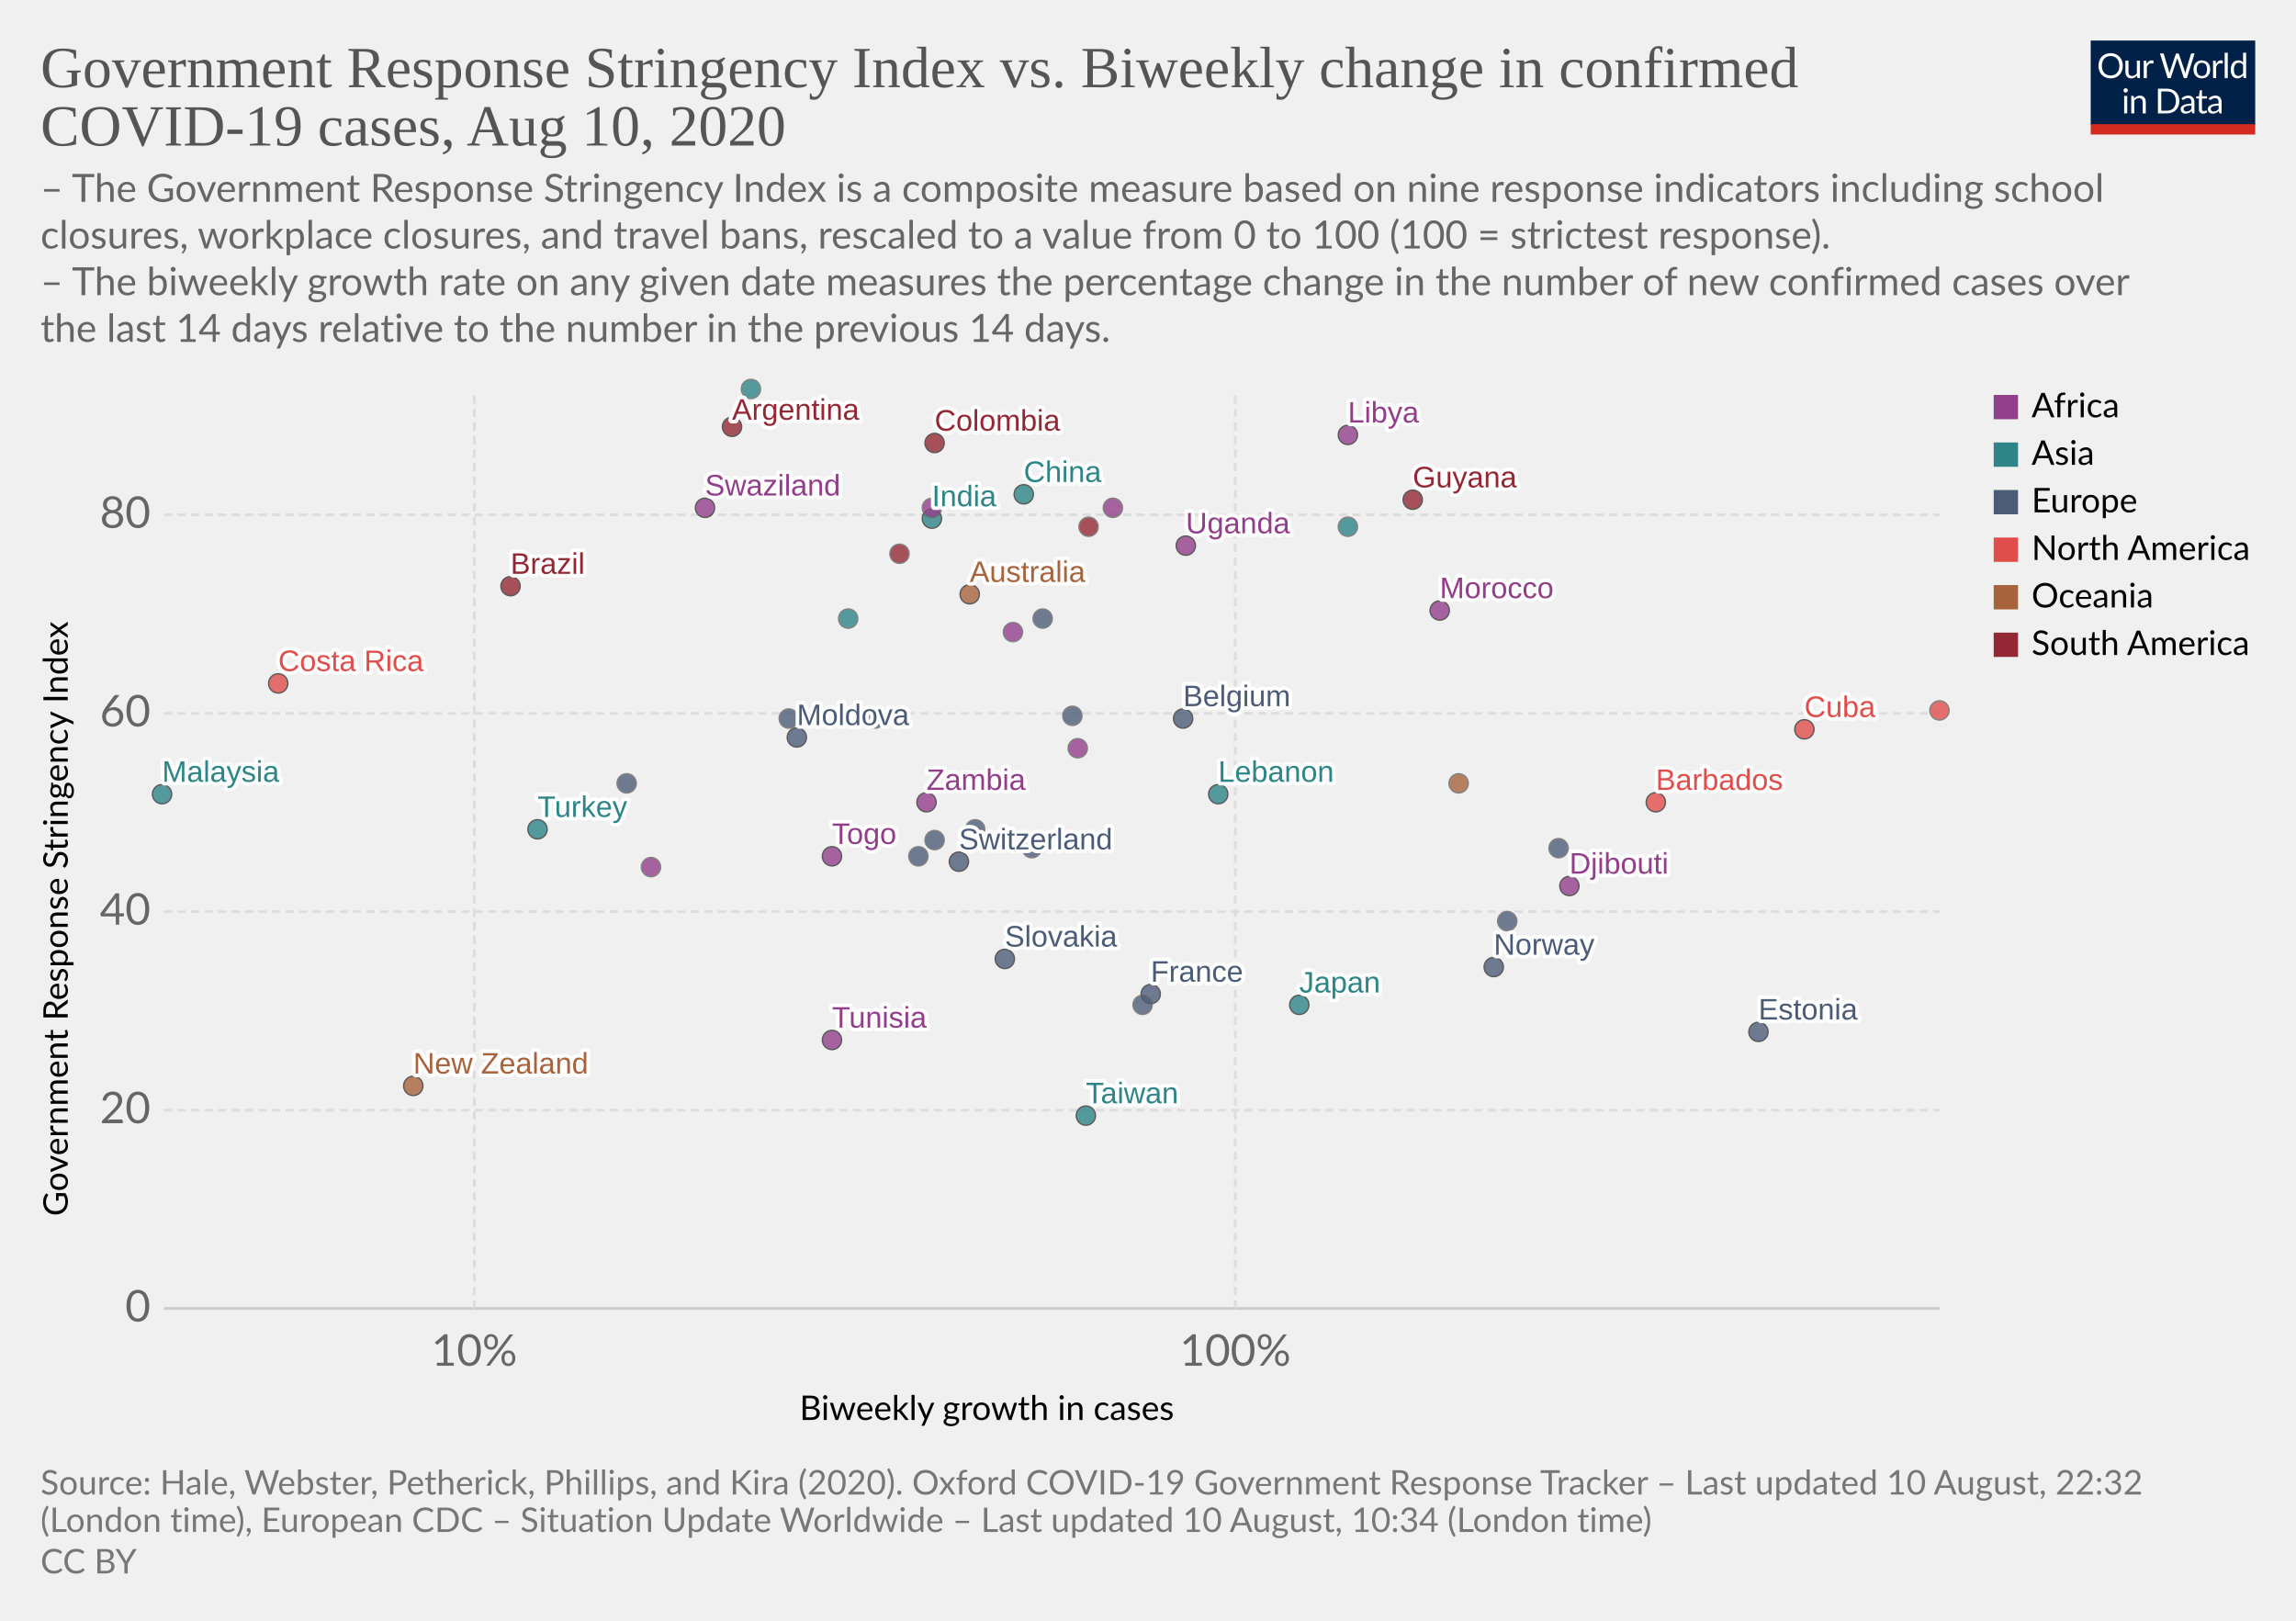
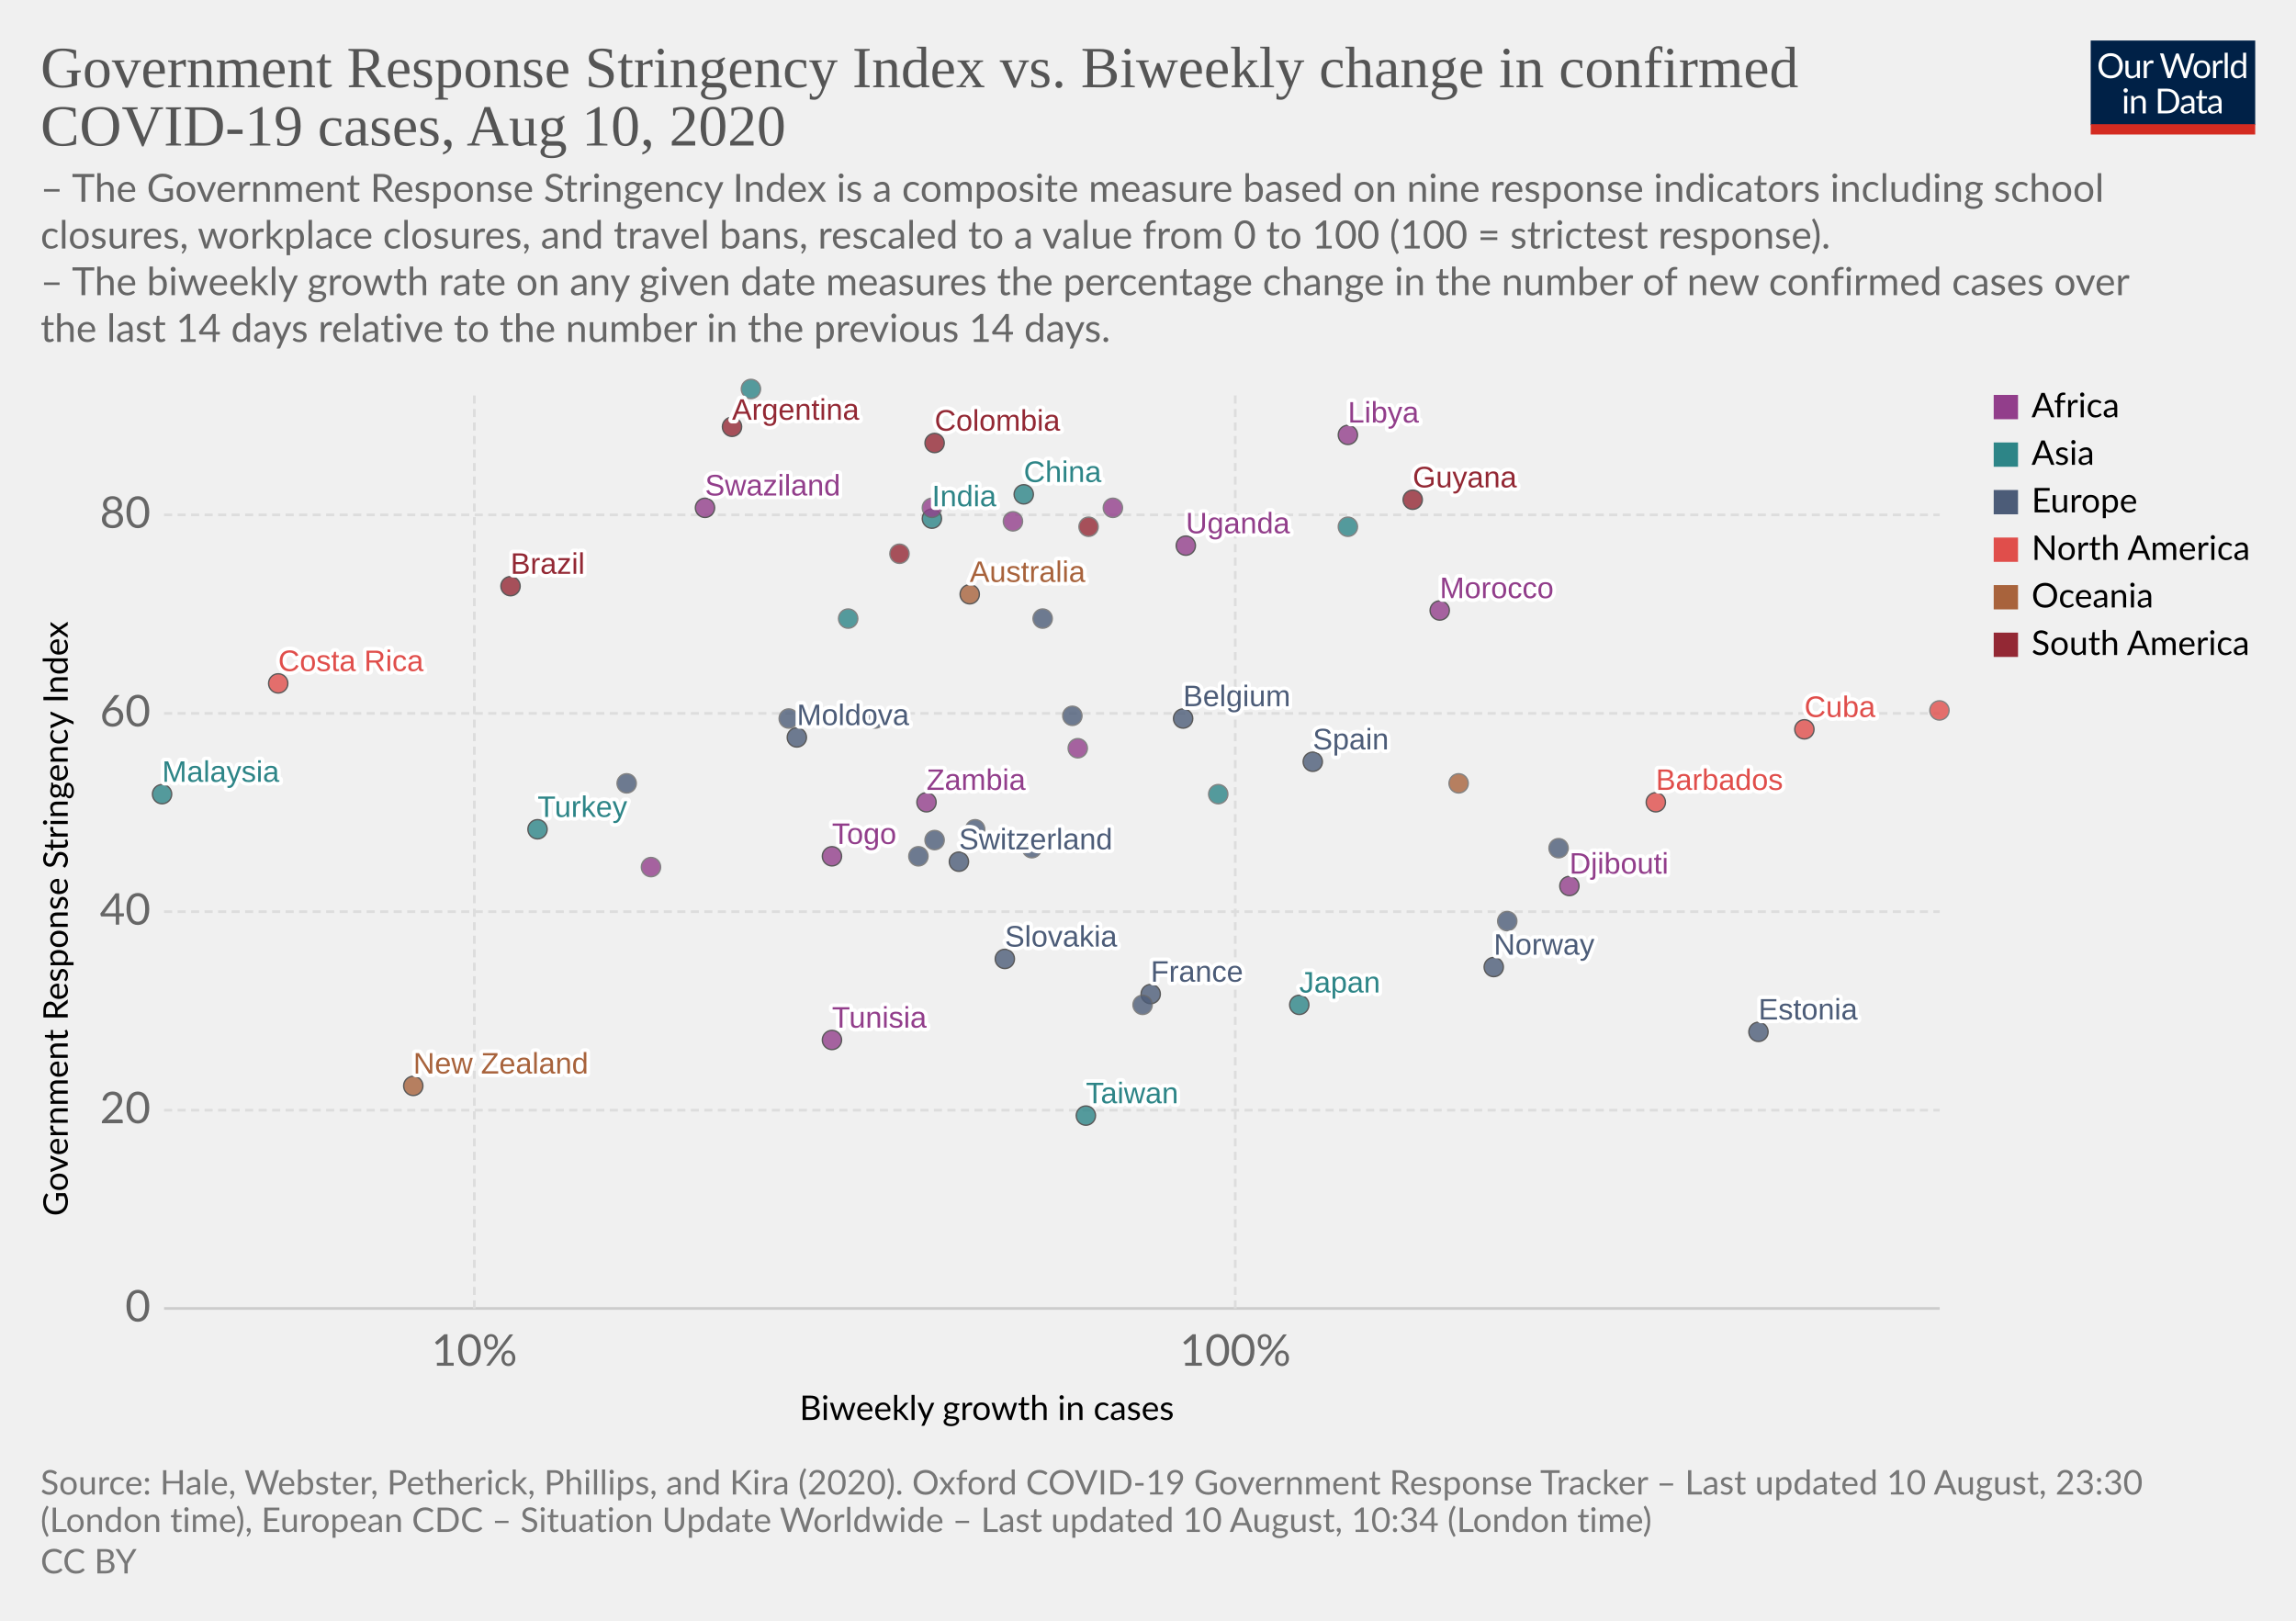
<svg xmlns="http://www.w3.org/2000/svg" version="1.1" style="background-color:#fff;-webkit-font-smoothing:antialiased" width="850" height="600" viewBox="0 0 850 600" font-family="Lato,'Helvetica Neue',Helvetica,Arial,sans-serif" font-size="18" text-rendering="optimizeLegibility">
  <g class="HeaderView">
    <g transform="matrix(.29 0 0 .29 774 15)">
      <svg width="210" height="120" viewBox="0 0 210 120" fill="none">
        <g clip-path="url(#clip0)">
          <path d="M0 0h210v107.89H0V0z" fill="#002147" />
          <path d="M40.98 32.25c0 2.36-.38 4.53-1.12 6.51a14.26 14.26 0 01-8.1 8.4c-1.9.78-4.02 1.17-6.34 1.17a16.6 16.6 0 01-6.33-1.17 14.31 14.31 0 01-8.08-8.4 18.29 18.29 0 01-1.12-6.51c0-2.36.38-4.53 1.12-6.5a14.32 14.32 0 018.07-8.44c1.92-.8 4.03-1.19 6.34-1.19 2.32 0 4.43.4 6.34 1.19 1.92.8 3.56 1.9 4.93 3.34a14.87 14.87 0 013.17 5.1 18.1 18.1 0 011.12 6.5zm-4.38 0c0-1.94-.26-3.68-.8-5.22a10.91 10.91 0 00-2.24-3.89 9.68 9.68 0 00-3.52-2.46 11.95 11.95 0 00-4.62-.86c-1.68 0-3.21.28-4.6.86a9.88 9.88 0 00-3.54 2.46 10.91 10.91 0 00-2.24 3.9c-.53 1.53-.8 3.27-.8 5.2 0 1.94.27 3.68.8 5.22a11.17 11.17 0 002.24 3.9 10.01 10.01 0 003.55 2.44c1.38.56 2.9.83 4.6.83 1.7 0 3.24-.27 4.61-.83a9.8 9.8 0 003.52-2.44 11.17 11.17 0 002.25-3.9c.53-1.54.8-3.28.8-5.21zm26.22-6.54V48H60.5c-.56 0-.9-.27-1.05-.81l-.31-2.4a12.45 12.45 0 01-3.26 2.6c-1.2.64-2.58.96-4.13.96-1.22 0-2.3-.2-3.24-.6a6.52 6.52 0 01-2.33-1.7 7.37 7.37 0 01-1.43-2.67c-.3-1.04-.46-2.2-.46-3.45V25.7h3.91v14.22c0 1.68.38 2.99 1.15 3.91.77.93 1.96 1.39 3.54 1.39 1.16 0 2.24-.27 3.23-.82a10.42 10.42 0 002.8-2.28V25.7h3.91zm8.61 4.47a9.94 9.94 0 012.6-3.56 5.64 5.64 0 013.76-1.3c.47 0 .92.05 1.34.15.44.1.83.27 1.17.49l-.3 2.92c-.09.37-.3.55-.66.55-.2 0-.5-.04-.9-.13a6.21 6.21 0 00-3.24.18c-.54.2-1.03.5-1.47.92-.42.4-.81.9-1.17 1.5-.33.58-.64 1.26-.92 2.02V48H67.7V25.71h2.25c.42 0 .72.08.88.25.16.16.27.44.33.83l.26 3.39zm61.16-13.7L122.75 48h-3.82l-7.99-24.05a21.95 21.95 0 01-.42-1.58 38.36 38.36 0 01-.44 1.58L102.05 48h-3.83L88.4 16.47h3.54c.38 0 .7.1.95.29.26.2.43.43.5.73l6.52 21.9c.1.4.2.83.28 1.28.1.46.2.94.29 1.46l.3-1.46c.12-.47.25-.9.38-1.27l7.41-21.91c.1-.25.26-.48.51-.69.27-.22.58-.33.95-.33h1.23c.38 0 .69.1.92.29.24.2.41.43.53.73l7.4 21.9a28.4 28.4 0 01.68 2.62 29.52 29.52 0 01.52-2.61l6.54-21.91c.07-.27.23-.5.48-.7.27-.21.58-.32.95-.32h3.32zm9.35 8.88c1.63 0 3.1.27 4.4.82a9.43 9.43 0 015.46 5.94c.5 1.4.74 2.98.74 4.73 0 1.76-.25 3.34-.74 4.75a9.43 9.43 0 01-5.46 5.92c-1.3.52-2.77.79-4.4.79-1.64 0-3.12-.27-4.44-.8a9.42 9.42 0 01-3.35-2.3c-.92-1-1.63-2.2-2.13-3.61-.49-1.41-.73-3-.73-4.75s.24-3.33.73-4.73c.5-1.43 1.2-2.64 2.13-3.63a9.4 9.4 0 013.35-2.31c1.32-.55 2.8-.82 4.44-.82zm0 19.89c2.2 0 3.84-.73 4.93-2.2 1.08-1.48 1.63-3.54 1.63-6.18 0-2.66-.55-4.72-1.63-6.2-1.09-1.49-2.73-2.23-4.93-2.23-1.12 0-2.09.2-2.93.57a5.7 5.7 0 00-2.06 1.65 7.5 7.5 0 00-1.24 2.67c-.26 1.04-.4 2.22-.4 3.54 0 2.64.55 4.7 1.64 6.18 1.1 1.47 2.76 2.2 4.99 2.2zm17.97-15.07a9.94 9.94 0 012.6-3.56 5.64 5.64 0 013.76-1.3c.47 0 .91.05 1.34.15.44.1.83.27 1.16.49l-.28 2.92c-.09.37-.31.55-.66.55-.2 0-.5-.04-.9-.13a6.2 6.2 0 00-3.24.18c-.54.2-1.03.5-1.47.92-.43.4-.82.9-1.17 1.5a13.1 13.1 0 00-.92 2.02V48h-3.94V25.71h2.24c.43 0 .72.08.88.25.17.16.28.44.33.83l.27 3.39zm15.04-14.59V48h-3.92V15.6h3.92zm19.55 15.43a6.22 6.22 0 00-2.38-2.05 6.7 6.7 0 00-2.86-.6c-2.07 0-3.66.75-4.77 2.23-1.12 1.48-1.68 3.6-1.68 6.33 0 1.46.13 2.7.38 3.74a7.29 7.29 0 001.1 2.56 4.35 4.35 0 001.78 1.45c.7.3 1.5.46 2.4.46 1.29 0 2.41-.3 3.36-.88a9.6 9.6 0 002.67-2.49V31.02zm3.91-15.43V48h-2.33c-.56 0-.9-.27-1.06-.81l-.35-2.71a12.13 12.13 0 01-3.25 2.77 8.28 8.28 0 01-4.23 1.06 7.31 7.31 0 01-6.14-2.9c-.73-.96-1.3-2.15-1.69-3.57a18.35 18.35 0 01.07-9.48 11.29 11.29 0 011.89-3.7 8.7 8.7 0 017.06-3.34 7.96 7.96 0 016.12 2.62V15.59h3.91zM46.61 70.71V93H42.7V70.71h3.91zm.84-7c0 .39-.08.75-.24 1.09a2.81 2.81 0 01-1.52 1.47 2.67 2.67 0 01-2.16 0 2.9 2.9 0 01-1.45-1.47 2.67 2.67 0 010-2.16c.15-.35.35-.65.6-.9.25-.27.53-.47.85-.62a2.67 2.67 0 012.16 0c.35.15.65.35.9.62.27.25.47.55.62.9.16.34.24.7.24 1.08zm7.97 10.24c.49-.54 1-1.04 1.54-1.48a9.85 9.85 0 013.66-1.84 8.96 8.96 0 015.43.35c.94.4 1.72.97 2.33 1.71a7.36 7.36 0 011.43 2.67c.32 1.04.49 2.19.49 3.45V93h-3.94V78.81c0-1.69-.4-3-1.17-3.92-.76-.93-1.93-1.4-3.5-1.4a6.6 6.6 0 00-3.25.83c-1 .56-1.92 1.31-2.77 2.27V93h-3.94V70.71h2.35c.56 0 .9.28 1.04.82l.3 2.42zm57.7 3.3c0 2.36-.37 4.5-1.11 6.44a14.3 14.3 0 01-3.17 4.98 14.1 14.1 0 01-4.93 3.2c-1.9.76-4.02 1.13-6.33 1.13H85.8V61.47h11.77c2.31 0 4.42.39 6.33 1.15a13.8 13.8 0 018.1 8.18 17.75 17.75 0 011.12 6.45zm-4.37 0c0-1.94-.26-3.67-.8-5.2a10.94 10.94 0 00-2.23-3.87 9.57 9.57 0 00-3.53-2.42 12.23 12.23 0 00-4.61-.83h-7.5v24.62h7.5c1.7 0 3.24-.28 4.61-.84a9.7 9.7 0 003.53-2.4 10.94 10.94 0 002.24-3.87c.53-1.53.8-3.26.8-5.2zm19.8 5.72c-1.8.06-3.34.2-4.62.44-1.26.22-2.3.51-3.1.88-.8.36-1.37.8-1.74 1.3-.35.5-.53 1.05-.53 1.67 0 .58.1 1.1.3 1.52a3 3 0 00.76 1.05c.34.27.73.46 1.17.6.45.11.94.17 1.45.17a7.28 7.28 0 003.5-.81 11.95 11.95 0 002.82-2.2v-4.62zm-12.65-9.11a12.73 12.73 0 013.98-2.66c1.43-.59 3-.88 4.73-.88 1.25 0 2.36.2 3.33.61a6.81 6.81 0 013.94 4.38c.33 1.04.5 2.19.5 3.43V93h-1.74a1.8 1.8 0 01-.88-.18c-.2-.13-.36-.38-.48-.74l-.44-2.12c-.59.55-1.16 1.03-1.72 1.46a9.48 9.48 0 01-3.74 1.7c-.69.15-1.46.23-2.3.23-.87 0-1.69-.12-2.45-.35a5.34 5.34 0 01-3.34-2.93 6.64 6.64 0 01-.49-2.64c0-.88.25-1.72.73-2.53a6.33 6.33 0 012.35-2.17c1.09-.63 2.5-1.15 4.25-1.54 1.75-.41 3.89-.65 6.42-.7v-1.75c0-1.73-.37-3.03-1.12-3.91-.75-.9-1.84-1.34-3.28-1.34-.97 0-1.78.12-2.44.37-.64.23-1.2.5-1.7.81l-1.23.82c-.33.23-.67.35-1 .35-.27 0-.5-.07-.69-.2a2.1 2.1 0 01-.48-.53l-.7-1.25zm27.67 19.5c-1.76 0-3.12-.5-4.07-1.48-.94-.98-1.41-2.4-1.41-4.25V74h-2.68a.9.9 0 01-.6-.2c-.16-.14-.24-.36-.24-.66v-1.56l3.65-.46.9-6.89a.9.9 0 01.29-.52.88.88 0 01.62-.22H142v7.67h6.44V74H142v13.38c0 .94.22 1.63.68 2.09.45.45 1.04.68 1.76.68a3.21 3.21 0 001.85-.53l.55-.35c.16-.12.3-.18.41-.18.2 0 .4.13.55.38l1.15 1.87a7.45 7.45 0 01-2.44 1.5c-.96.35-1.94.52-2.95.52zm19.68-10.4c-1.8.07-3.34.21-4.62.45-1.26.22-2.3.51-3.1.88-.8.36-1.37.8-1.74 1.3-.35.5-.53 1.05-.53 1.67 0 .58.1 1.1.3 1.52.18.42.44.77.76 1.05.34.27.73.46 1.17.6.45.11.94.17 1.45.17a7.3 7.3 0 003.5-.81 12.04 12.04 0 002.82-2.2v-4.62zm-12.65-9.1a12.72 12.72 0 013.99-2.66c1.42-.59 3-.88 4.72-.88 1.25 0 2.36.2 3.33.61a6.81 6.81 0 013.94 4.38c.33 1.04.5 2.19.5 3.43V93h-1.74a1.8 1.8 0 01-.88-.18c-.2-.13-.36-.38-.48-.74l-.44-2.12c-.59.55-1.16 1.03-1.72 1.46a9.48 9.48 0 01-3.74 1.7c-.69.15-1.46.23-2.3.23-.87 0-1.69-.12-2.45-.35a5.33 5.33 0 01-3.34-2.93 6.62 6.62 0 01-.49-2.64c0-.88.25-1.72.73-2.53a6.33 6.33 0 012.35-2.17c1.09-.63 2.5-1.15 4.25-1.54a31.2 31.2 0 016.42-.7v-1.75c0-1.73-.37-3.03-1.12-3.91-.75-.9-1.84-1.34-3.28-1.34-.97 0-1.78.12-2.44.37-.64.23-1.2.5-1.7.81-.46.3-.87.57-1.22.82-.34.23-.68.35-1.02.35-.26 0-.49-.07-.68-.2a1.88 1.88 0 01-.48-.53l-.7-1.25z" fill="#fff" />
          <path fill="#D42B21" d="M0 106.79h210V120H0z" />
        </g>
        <defs>
          <clipPath id="clip0">
            <path fill="#fff" d="M0 0h210v120H0z" />
          </clipPath>
        </defs>
      </svg>
    </g>
    <a href="https://ourworldindata.org/grapher/government-response-stringency-index-vs-biweekly-change-in-confirmed-covid-19-cases" target="_blank" font-family="&quot;Playfair Display&quot;,Georgia,&quot;Times New Roman&quot;,serif">
      <text font-size="21.6" x="15" y="32.3" fill="#555">
        <tspan x="15" y="32.28">Government Response Stringency Index vs. Biweekly change in confirmed</tspan>
        <tspan x="15" y="53.88">COVID-19 cases, Aug 10, 2020</tspan>
      </text>
    </a>
    <text font-size="14.4" x="15" y="74.7" fill="#666">
      <tspan x="15" y="74.72">– The Government Response Stringency Index is a composite measure based on nine response indicators including school</tspan>
      <tspan x="15" y="92">closures, workplace closures, and travel bans, rescaled to a value from 0 to 100 (100 = strictest response).</tspan>
      <tspan x="15" y="109.28"> – The biweekly growth rate on any given date measures the percentage change in the number of new confirmed cases over</tspan>
      <tspan x="15" y="126.56">the last 14 days relative to the number in the previous 14 days.</tspan>
    </text>
  </g>
  <g class="ScatterPlot">
    <g class="AxisBoxView">
      <g class="HorizontalAxis">
        <text font-size="12.6" x="296" y="525.7">
          <tspan x="295.99" y="525.68">Biweekly growth in cases</tspan>
        </text>
        <text x="175.6" y="505.6" fill="#666" text-anchor="middle" font-size="16.2">10%</text>
        <text x="457.3" y="505.6" fill="#666" text-anchor="middle" font-size="16.2">100%</text>
      </g>
      <g class="VerticalAxis">
        <text font-size="12.6" x="-450.2" y="25.1" transform="rotate(-90)">
          <tspan x="-450.2" y="25.08">Government Response Stringency Index</tspan>
        </text>
        <text x="55.74" y="484.4" fill="#666" dominant-baseline="middle" text-anchor="end" font-size="16.2">0</text>
        <text x="55.74" y="411" fill="#666" dominant-baseline="middle" text-anchor="end" font-size="16.2">20</text>
        <text x="55.74" y="337.5" fill="#666" dominant-baseline="middle" text-anchor="end" font-size="16.2">40</text>
        <text x="55.74" y="264.1" fill="#666" dominant-baseline="middle" text-anchor="end" font-size="16.2">60</text>
        <text x="55.74" y="190.6" fill="#666" dominant-baseline="middle" text-anchor="end" font-size="16.2">80</text>
      </g>
      <g class="AxisGridLines horizontalLines">
        <path stroke="#ccc" d="M60.74 484.4h657.35" />
        <path stroke="#ddd" stroke-dasharray="3,2" d="M60.74 411h657.35M60.74 337.5h657.35M60.74 264.1h657.35M60.74 190.6h657.35" />
      </g>
      <g class="AxisGridLines verticalLines" stroke="#ddd" stroke-dasharray="3,2">
        <path d="M175.6 484.4v-340M457.3 484.4v-340" />
      </g>
    </g>
    <g class="PointsWithLabels clickable" clip-path="url(#a)" font-family="Arial, sans-serif">
      <path fill="rgba(255,255,255,0)" d="M60.74 144.4h657.35v340H60.74z" />
      <defs>
        <clipPath id="a">
          <path d="M50.74 134.4h677.35v360H50.74z" />
        </clipPath>
      </defs>
      <g class="key-Argentina_0">
        <circle cx="271" cy="158" r="3.57" fill="#932834" opacity=".8" stroke="#333" stroke-width=".5" />
      </g>
      <g class="key-Australia_0">
        <circle cx="359" cy="220" r="3.57" fill="#A8633C" opacity=".8" stroke="#333" stroke-width=".5" />
      </g>
      <g class="key-Belgium_0">
        <circle cx="438" cy="266" r="3.57" fill="#4C5C78" opacity=".8" stroke="#333" stroke-width=".5" />
      </g>
      <g class="key-Brazil_0">
        <circle cx="189" cy="217" r="3.57" fill="#932834" opacity=".8" stroke="#333" stroke-width=".5" />
      </g>
      <g class="key-Barbados_0">
        <circle cx="613" cy="297" r="3.57" fill="#E04E4B" opacity=".8" stroke="#333" stroke-width=".5" />
      </g>
      <g class="key-Switzerland_0">
        <circle cx="355" cy="319" r="3.57" fill="#4C5C78" opacity=".8" stroke="#333" stroke-width=".5" />
      </g>
      <g class="key-China_0">
        <circle cx="379" cy="183" r="3.57" fill="#2D8587" opacity=".8" stroke="#333" stroke-width=".5" />
      </g>
      <g class="key-Colombia_0">
        <circle cx="346" cy="164" r="3.57" fill="#932834" opacity=".8" stroke="#333" stroke-width=".5" />
      </g>
      <g class="key-Costa-Rica_0">
        <circle cx="103" cy="253" r="3.57" fill="#E04E4B" opacity=".8" stroke="#333" stroke-width=".5" />
      </g>
      <g class="key-Germany_0">
        <circle cx="397" cy="265" r="3.57" fill="#4C5C78" opacity=".8" stroke="#666" stroke-width=".5" />
      </g>
      <g class="key-Burkina-Faso_0">
        <circle cx="399" cy="277" r="3.57" fill="#923E8B" opacity=".8" stroke="#666" stroke-width=".5" />
      </g>
      <g class="key-Cuba_0">
        <circle cx="668" cy="270" r="3.57" fill="#E04E4B" opacity=".8" stroke="#333" stroke-width=".5" />
      </g>
      <g class="key-Turkey_0">
        <circle cx="199" cy="307" r="3.57" fill="#2D8587" opacity=".8" stroke="#333" stroke-width=".5" />
      </g>
      <g class="key-Trinidad-and-Tobago_0">
        <circle cx="718" cy="263" r="3.57" fill="#E04E4B" opacity=".8" stroke="#666" stroke-width=".5" />
      </g>
      <g class="key-Suriname_0">
        <circle cx="333" cy="205" r="3.57" fill="#932834" opacity=".8" stroke="#666" stroke-width=".5" />
      </g>
      <g class="key-Uzbekistan_0">
        <circle cx="314" cy="229" r="3.57" fill="#2D8587" opacity=".8" stroke="#666" stroke-width=".5" />
      </g>
      <g class="key-Djibouti_0">
        <circle cx="581" cy="328" r="3.57" fill="#923E8B" opacity=".8" stroke="#333" stroke-width=".5" />
      </g>
+       <g class="key-Spain_0">
+         <circle cx="486" cy="282" r="3.57" fill="#4C5C78" opacity=".8" stroke="#333" stroke-width=".5" />
+       </g>
      <g class="key-Estonia_0">
        <circle cx="651" cy="382" r="3.57" fill="#4C5C78" opacity=".8" stroke="#333" stroke-width=".5" />
      </g>
      <g class="key-France_0">
        <circle cx="426" cy="368" r="3.57" fill="#4C5C78" opacity=".8" stroke="#333" stroke-width=".5" />
      </g>
      <g class="key-Greece_0">
        <circle cx="577" cy="314" r="3.57" fill="#4C5C78" opacity=".8" stroke="#666" stroke-width=".5" />
      </g>
      <g class="key-Guyana_0">
        <circle cx="523" cy="185" r="3.57" fill="#932834" opacity=".8" stroke="#333" stroke-width=".5" />
      </g>
      <g class="key-Hungary_0">
        <circle cx="232" cy="290" r="3.57" fill="#4C5C78" opacity=".8" stroke="#666" stroke-width=".5" />
      </g>
      <g class="key-India_0">
        <circle cx="345" cy="192" r="3.57" fill="#2D8587" opacity=".8" stroke="#333" stroke-width=".5" />
      </g>
      <g class="key-Ireland_0">
        <circle cx="558" cy="341" r="3.57" fill="#4C5C78" opacity=".8" stroke="#666" stroke-width=".5" />
      </g>
      <g class="key-Iraq_0">
        <circle cx="278" cy="144" r="3.57" fill="#2D8587" opacity=".8" stroke="#666" stroke-width=".5" />
      </g>
      <g class="key-Italy_0">
        <circle cx="361" cy="307" r="3.57" fill="#4C5C78" opacity=".8" stroke="#666" stroke-width=".5" />
      </g>
      <g class="key-Japan_0">
        <circle cx="481" cy="372" r="3.57" fill="#2D8587" opacity=".8" stroke="#333" stroke-width=".5" />
      </g>
      <g class="key-Lebanon_0">
-         <circle cx="451" cy="294" r="3.57" fill="#2D8587" opacity=".8" stroke="#333" stroke-width=".5" />
+         <circle cx="451" cy="294" r="3.57" fill="#2D8587" opacity=".8" stroke="#666" stroke-width=".5" />
      </g>
      <g class="key-Uganda_0">
        <circle cx="439" cy="202" r="3.57" fill="#923E8B" opacity=".8" stroke="#333" stroke-width=".5" />
      </g>
      <g class="key-Zimbabwe_0">
        <circle cx="345" cy="188" r="3.57" fill="#923E8B" opacity=".8" stroke="#666" stroke-width=".5" />
      </g>
      <g class="key-Taiwan_0">
        <circle cx="402" cy="413" r="3.57" fill="#2D8587" opacity=".8" stroke="#333" stroke-width=".5" />
      </g>
      <g class="key-Angola_0">
-         <circle cx="375" cy="234" r="3.57" fill="#923E8B" opacity=".8" stroke="#666" stroke-width=".5" />
+         <circle cx="375" cy="193" r="3.57" fill="#923E8B" opacity=".8" stroke="#666" stroke-width=".5" />
      </g>
      <g class="key-Andorra_0">
        <circle cx="346" cy="311" r="3.57" fill="#4C5C78" opacity=".8" stroke="#666" stroke-width=".5" />
      </g>
      <g class="key-Latvia_0">
        <circle cx="382" cy="314" r="3.57" fill="#4C5C78" opacity=".8" stroke="#666" stroke-width=".5" />
      </g>
      <g class="key-Morocco_0">
        <circle cx="533" cy="226" r="3.57" fill="#923E8B" opacity=".8" stroke="#333" stroke-width=".5" />
      </g>
      <g class="key-Tunisia_0">
        <circle cx="308" cy="385" r="3.57" fill="#923E8B" opacity=".8" stroke="#333" stroke-width=".5" />
      </g>
      <g class="key-Bosnia-and-Herzegovina_0">
        <circle cx="324" cy="266" r="3.57" fill="#4C5C78" opacity=".8" stroke="#666" stroke-width=".5" />
      </g>
      <g class="key-Togo_0">
        <circle cx="308" cy="317" r="3.57" fill="#923E8B" opacity=".8" stroke="#333" stroke-width=".5" />
      </g>
      <g class="key-Moldova_0">
        <circle cx="295" cy="273" r="3.57" fill="#4C5C78" opacity=".8" stroke="#333" stroke-width=".5" />
      </g>
      <g class="key-Paraguay_0">
        <circle cx="403" cy="195" r="3.57" fill="#932834" opacity=".8" stroke="#666" stroke-width=".5" />
      </g>
      <g class="key-Albania_0">
        <circle cx="292" cy="266" r="3.57" fill="#4C5C78" opacity=".8" stroke="#666" stroke-width=".5" />
      </g>
      <g class="key-Zambia_0">
        <circle cx="343" cy="297" r="3.57" fill="#923E8B" opacity=".8" stroke="#333" stroke-width=".5" />
      </g>
      <g class="key-Papua-New-Guinea_0">
        <circle cx="540" cy="290" r="3.57" fill="#A8633C" opacity=".8" stroke="#666" stroke-width=".5" />
      </g>
      <g class="key-Mozambique_0">
        <circle cx="241" cy="321" r="3.57" fill="#923E8B" opacity=".8" stroke="#666" stroke-width=".5" />
      </g>
      <g class="key-Libya_0">
        <circle cx="499" cy="161" r="3.57" fill="#923E8B" opacity=".8" stroke="#333" stroke-width=".5" />
      </g>
      <g class="key-Swaziland_0">
        <circle cx="261" cy="188" r="3.57" fill="#923E8B" opacity=".8" stroke="#333" stroke-width=".5" />
      </g>
      <g class="key-South-Sudan_0">
        <circle cx="412" cy="188" r="3.57" fill="#923E8B" opacity=".8" stroke="#666" stroke-width=".5" />
      </g>
      <g class="key-Kosovo_0">
        <circle cx="386" cy="229" r="3.57" fill="#4C5C78" opacity=".8" stroke="#666" stroke-width=".5" />
      </g>
      <g class="key-Lithuania_0">
        <circle cx="423" cy="372" r="3.57" fill="#4C5C78" opacity=".8" stroke="#666" stroke-width=".5" />
      </g>
      <g class="key-Malaysia_0">
        <circle cx="60" cy="294" r="3.57" fill="#2D8587" opacity=".8" stroke="#333" stroke-width=".5" />
      </g>
      <g class="key-Norway_0">
        <circle cx="553" cy="358" r="3.57" fill="#4C5C78" opacity=".8" stroke="#333" stroke-width=".5" />
      </g>
      <g class="key-Nepal_0">
        <circle cx="499" cy="195" r="3.57" fill="#2D8587" opacity=".8" stroke="#666" stroke-width=".5" />
      </g>
      <g class="key-New-Zealand_0">
        <circle cx="153" cy="402" r="3.57" fill="#A8633C" opacity=".8" stroke="#333" stroke-width=".5" />
      </g>
      <g class="key-Romania_0">
        <circle cx="340" cy="317" r="3.57" fill="#4C5C78" opacity=".8" stroke="#666" stroke-width=".5" />
      </g>
      <g class="key-Slovakia_0">
        <circle cx="372" cy="355" r="3.57" fill="#4C5C78" opacity=".8" stroke="#333" stroke-width=".5" />
      </g>
      <g class="backgroundLabels" fill="#333" font-size="11" font-weight="400">
        <text x="271" y="155.4" fill="#fff" stroke="#fff" stroke-linecap="round" stroke-linejoin="round" stroke-width=".25em">Argentina</text>
        <text x="271" y="155.4" fill="#932834">Argentina</text>
        <text x="359" y="215.43" fill="#fff" stroke="#fff" stroke-linecap="round" stroke-linejoin="round" stroke-width=".25em">Australia</text>
        <text x="359" y="215.43" fill="#A8633C">Australia</text>
        <text x="438" y="261.43" fill="#fff" stroke="#fff" stroke-linecap="round" stroke-linejoin="round" stroke-width=".25em">Belgium</text>
        <text x="438" y="261.43" fill="#4C5C78">Belgium</text>
        <text x="189" y="212.43" fill="#fff" stroke="#fff" stroke-linecap="round" stroke-linejoin="round" stroke-width=".25em">Brazil</text>
        <text x="189" y="212.43" fill="#932834">Brazil</text>
        <text x="613" y="292.43" fill="#fff" stroke="#fff" stroke-linecap="round" stroke-linejoin="round" stroke-width=".25em">Barbados</text>
        <text x="613" y="292.43" fill="#E04E4B">Barbados</text>
        <text x="355" y="314.43" fill="#fff" stroke="#fff" stroke-linecap="round" stroke-linejoin="round" stroke-width=".25em">Switzerland</text>
        <text x="355" y="314.43" fill="#4C5C78">Switzerland</text>
        <text x="379" y="178.43" fill="#fff" stroke="#fff" stroke-linecap="round" stroke-linejoin="round" stroke-width=".25em">China</text>
        <text x="379" y="178.43" fill="#2D8587">China</text>
        <text x="346" y="159.43" fill="#fff" stroke="#fff" stroke-linecap="round" stroke-linejoin="round" stroke-width=".25em">Colombia</text>
        <text x="346" y="159.43" fill="#932834">Colombia</text>
        <text x="103" y="248.43" fill="#fff" stroke="#fff" stroke-linecap="round" stroke-linejoin="round" stroke-width=".25em">Costa Rica</text>
        <text x="103" y="248.43" fill="#E04E4B">Costa Rica</text>
        <text x="668" y="265.43" fill="#fff" stroke="#fff" stroke-linecap="round" stroke-linejoin="round" stroke-width=".25em">Cuba</text>
        <text x="668" y="265.43" fill="#E04E4B">Cuba</text>
        <text x="199" y="302.43" fill="#fff" stroke="#fff" stroke-linecap="round" stroke-linejoin="round" stroke-width=".25em">Turkey</text>
        <text x="199" y="302.43" fill="#2D8587">Turkey</text>
        <text x="581" y="323.43" fill="#fff" stroke="#fff" stroke-linecap="round" stroke-linejoin="round" stroke-width=".25em">Djibouti</text>
        <text x="581" y="323.43" fill="#923E8B">Djibouti</text>
+         <text x="486" y="277.43" fill="#fff" stroke="#fff" stroke-linecap="round" stroke-linejoin="round" stroke-width=".25em">Spain</text>
+         <text x="486" y="277.43" fill="#4C5C78">Spain</text>
        <text x="651" y="377.43" fill="#fff" stroke="#fff" stroke-linecap="round" stroke-linejoin="round" stroke-width=".25em">Estonia</text>
        <text x="651" y="377.43" fill="#4C5C78">Estonia</text>
        <text x="426" y="363.43" fill="#fff" stroke="#fff" stroke-linecap="round" stroke-linejoin="round" stroke-width=".25em">France</text>
        <text x="426" y="363.43" fill="#4C5C78">France</text>
        <text x="523" y="180.43" fill="#fff" stroke="#fff" stroke-linecap="round" stroke-linejoin="round" stroke-width=".25em">Guyana</text>
        <text x="523" y="180.43" fill="#932834">Guyana</text>
        <text x="345" y="187.43" fill="#fff" stroke="#fff" stroke-linecap="round" stroke-linejoin="round" stroke-width=".25em">India</text>
        <text x="345" y="187.43" fill="#2D8587">India</text>
        <text x="481" y="367.43" fill="#fff" stroke="#fff" stroke-linecap="round" stroke-linejoin="round" stroke-width=".25em">Japan</text>
        <text x="481" y="367.43" fill="#2D8587">Japan</text>
-         <text x="451" y="289.43" fill="#fff" stroke="#fff" stroke-linecap="round" stroke-linejoin="round" stroke-width=".25em">Lebanon</text>
-         <text x="451" y="289.43" fill="#2D8587">Lebanon</text>
        <text x="439" y="197.43" fill="#fff" stroke="#fff" stroke-linecap="round" stroke-linejoin="round" stroke-width=".25em">Uganda</text>
        <text x="439" y="197.43" fill="#923E8B">Uganda</text>
        <text x="402" y="408.43" fill="#fff" stroke="#fff" stroke-linecap="round" stroke-linejoin="round" stroke-width=".25em">Taiwan</text>
        <text x="402" y="408.43" fill="#2D8587">Taiwan</text>
        <text x="533" y="221.43" fill="#fff" stroke="#fff" stroke-linecap="round" stroke-linejoin="round" stroke-width=".25em">Morocco</text>
        <text x="533" y="221.43" fill="#923E8B">Morocco</text>
        <text x="308" y="380.43" fill="#fff" stroke="#fff" stroke-linecap="round" stroke-linejoin="round" stroke-width=".25em">Tunisia</text>
        <text x="308" y="380.43" fill="#923E8B">Tunisia</text>
        <text x="308" y="312.43" fill="#fff" stroke="#fff" stroke-linecap="round" stroke-linejoin="round" stroke-width=".25em">Togo</text>
        <text x="308" y="312.43" fill="#923E8B">Togo</text>
        <text x="295" y="268.43" fill="#fff" stroke="#fff" stroke-linecap="round" stroke-linejoin="round" stroke-width=".25em">Moldova</text>
        <text x="295" y="268.43" fill="#4C5C78">Moldova</text>
        <text x="343" y="292.43" fill="#fff" stroke="#fff" stroke-linecap="round" stroke-linejoin="round" stroke-width=".25em">Zambia</text>
        <text x="343" y="292.43" fill="#923E8B">Zambia</text>
        <text x="499" y="156.43" fill="#fff" stroke="#fff" stroke-linecap="round" stroke-linejoin="round" stroke-width=".25em">Libya</text>
        <text x="499" y="156.43" fill="#923E8B">Libya</text>
        <text x="261" y="183.43" fill="#fff" stroke="#fff" stroke-linecap="round" stroke-linejoin="round" stroke-width=".25em">Swaziland</text>
        <text x="261" y="183.43" fill="#923E8B">Swaziland</text>
        <text x="60" y="289.43" fill="#fff" stroke="#fff" stroke-linecap="round" stroke-linejoin="round" stroke-width=".25em">Malaysia</text>
        <text x="60" y="289.43" fill="#2D8587">Malaysia</text>
        <text x="553" y="353.43" fill="#fff" stroke="#fff" stroke-linecap="round" stroke-linejoin="round" stroke-width=".25em">Norway</text>
        <text x="553" y="353.43" fill="#4C5C78">Norway</text>
        <text x="153" y="397.43" fill="#fff" stroke="#fff" stroke-linecap="round" stroke-linejoin="round" stroke-width=".25em">New Zealand</text>
        <text x="153" y="397.43" fill="#A8633C">New Zealand</text>
        <text x="372" y="350.43" fill="#fff" stroke="#fff" stroke-linecap="round" stroke-linejoin="round" stroke-width=".25em">Slovakia</text>
        <text x="372" y="350.43" fill="#4C5C78">Slovakia</text>
      </g>
    </g>
    <g class="ScatterColorLegend clickable" cursor="pointer">
      <g class="legendMark">
        <path fill="#923E8B" d="M738.09 146.2h9v9h-9z" />
        <text font-size="12.6" x="752.1" y="154.5">
          <tspan x="752.09" y="154.48">Africa</tspan>
        </text>
      </g>
      <g class="legendMark">
        <path fill="#2D8587" d="M738.09 163.8h9v9h-9z" />
        <text font-size="12.6" x="752.1" y="172.1">
          <tspan x="752.09" y="172.08">Asia</tspan>
        </text>
      </g>
      <g class="legendMark">
        <path fill="#4C5C78" d="M738.09 181.4h9v9h-9z" />
        <text font-size="12.6" x="752.1" y="189.7">
          <tspan x="752.09" y="189.68">Europe</tspan>
        </text>
      </g>
      <g class="legendMark">
        <path fill="#E04E4B" d="M738.09 199h9v9h-9z" />
        <text font-size="12.6" x="752.1" y="207.3">
          <tspan x="752.09" y="207.28">North America</tspan>
        </text>
      </g>
      <g class="legendMark">
        <path fill="#A8633C" d="M738.09 216.6h9v9h-9z" />
        <text font-size="12.6" x="752.1" y="224.9">
          <tspan x="752.09" y="224.88">Oceania</tspan>
        </text>
      </g>
      <g class="legendMark">
        <path fill="#932834" d="M738.09 234.2h9v9h-9z" />
        <text font-size="12.6" x="752.1" y="242.5">
          <tspan x="752.09" y="242.48">South America</tspan>
        </text>
      </g>
    </g>
  </g>
  <g class="SourcesFooter" fill="#777">
    <g class="clickable" fill="#777">
      <text font-size="12.6" x="15" y="553.3">
-         <tspan x="15" y="553.28">Source: Hale, Webster, Petherick, Phillips, and Kira (2020). Oxford COVID-19 Government Response Tracker – Last updated 10 August, 22:32</tspan>
+         <tspan x="15" y="553.28">Source: Hale, Webster, Petherick, Phillips, and Kira (2020). Oxford COVID-19 Government Response Tracker – Last updated 10 August, 23:30</tspan>
        <tspan x="15" y="567.14">(London time), European CDC – Situation Update Worldwide – Last updated 10 August, 10:34 (London time)</tspan>
      </text>
    </g>
    <text font-size="12.6" x="15" y="582.5">
      <tspan x="15" y="582.48">
        <a class="cclogo" href="http://creativecommons.org/licenses/by/4.0/deed.en_US" target="_blank" fill="#777">CC BY</a>
      </tspan>
    </text>
  </g>
</svg>
